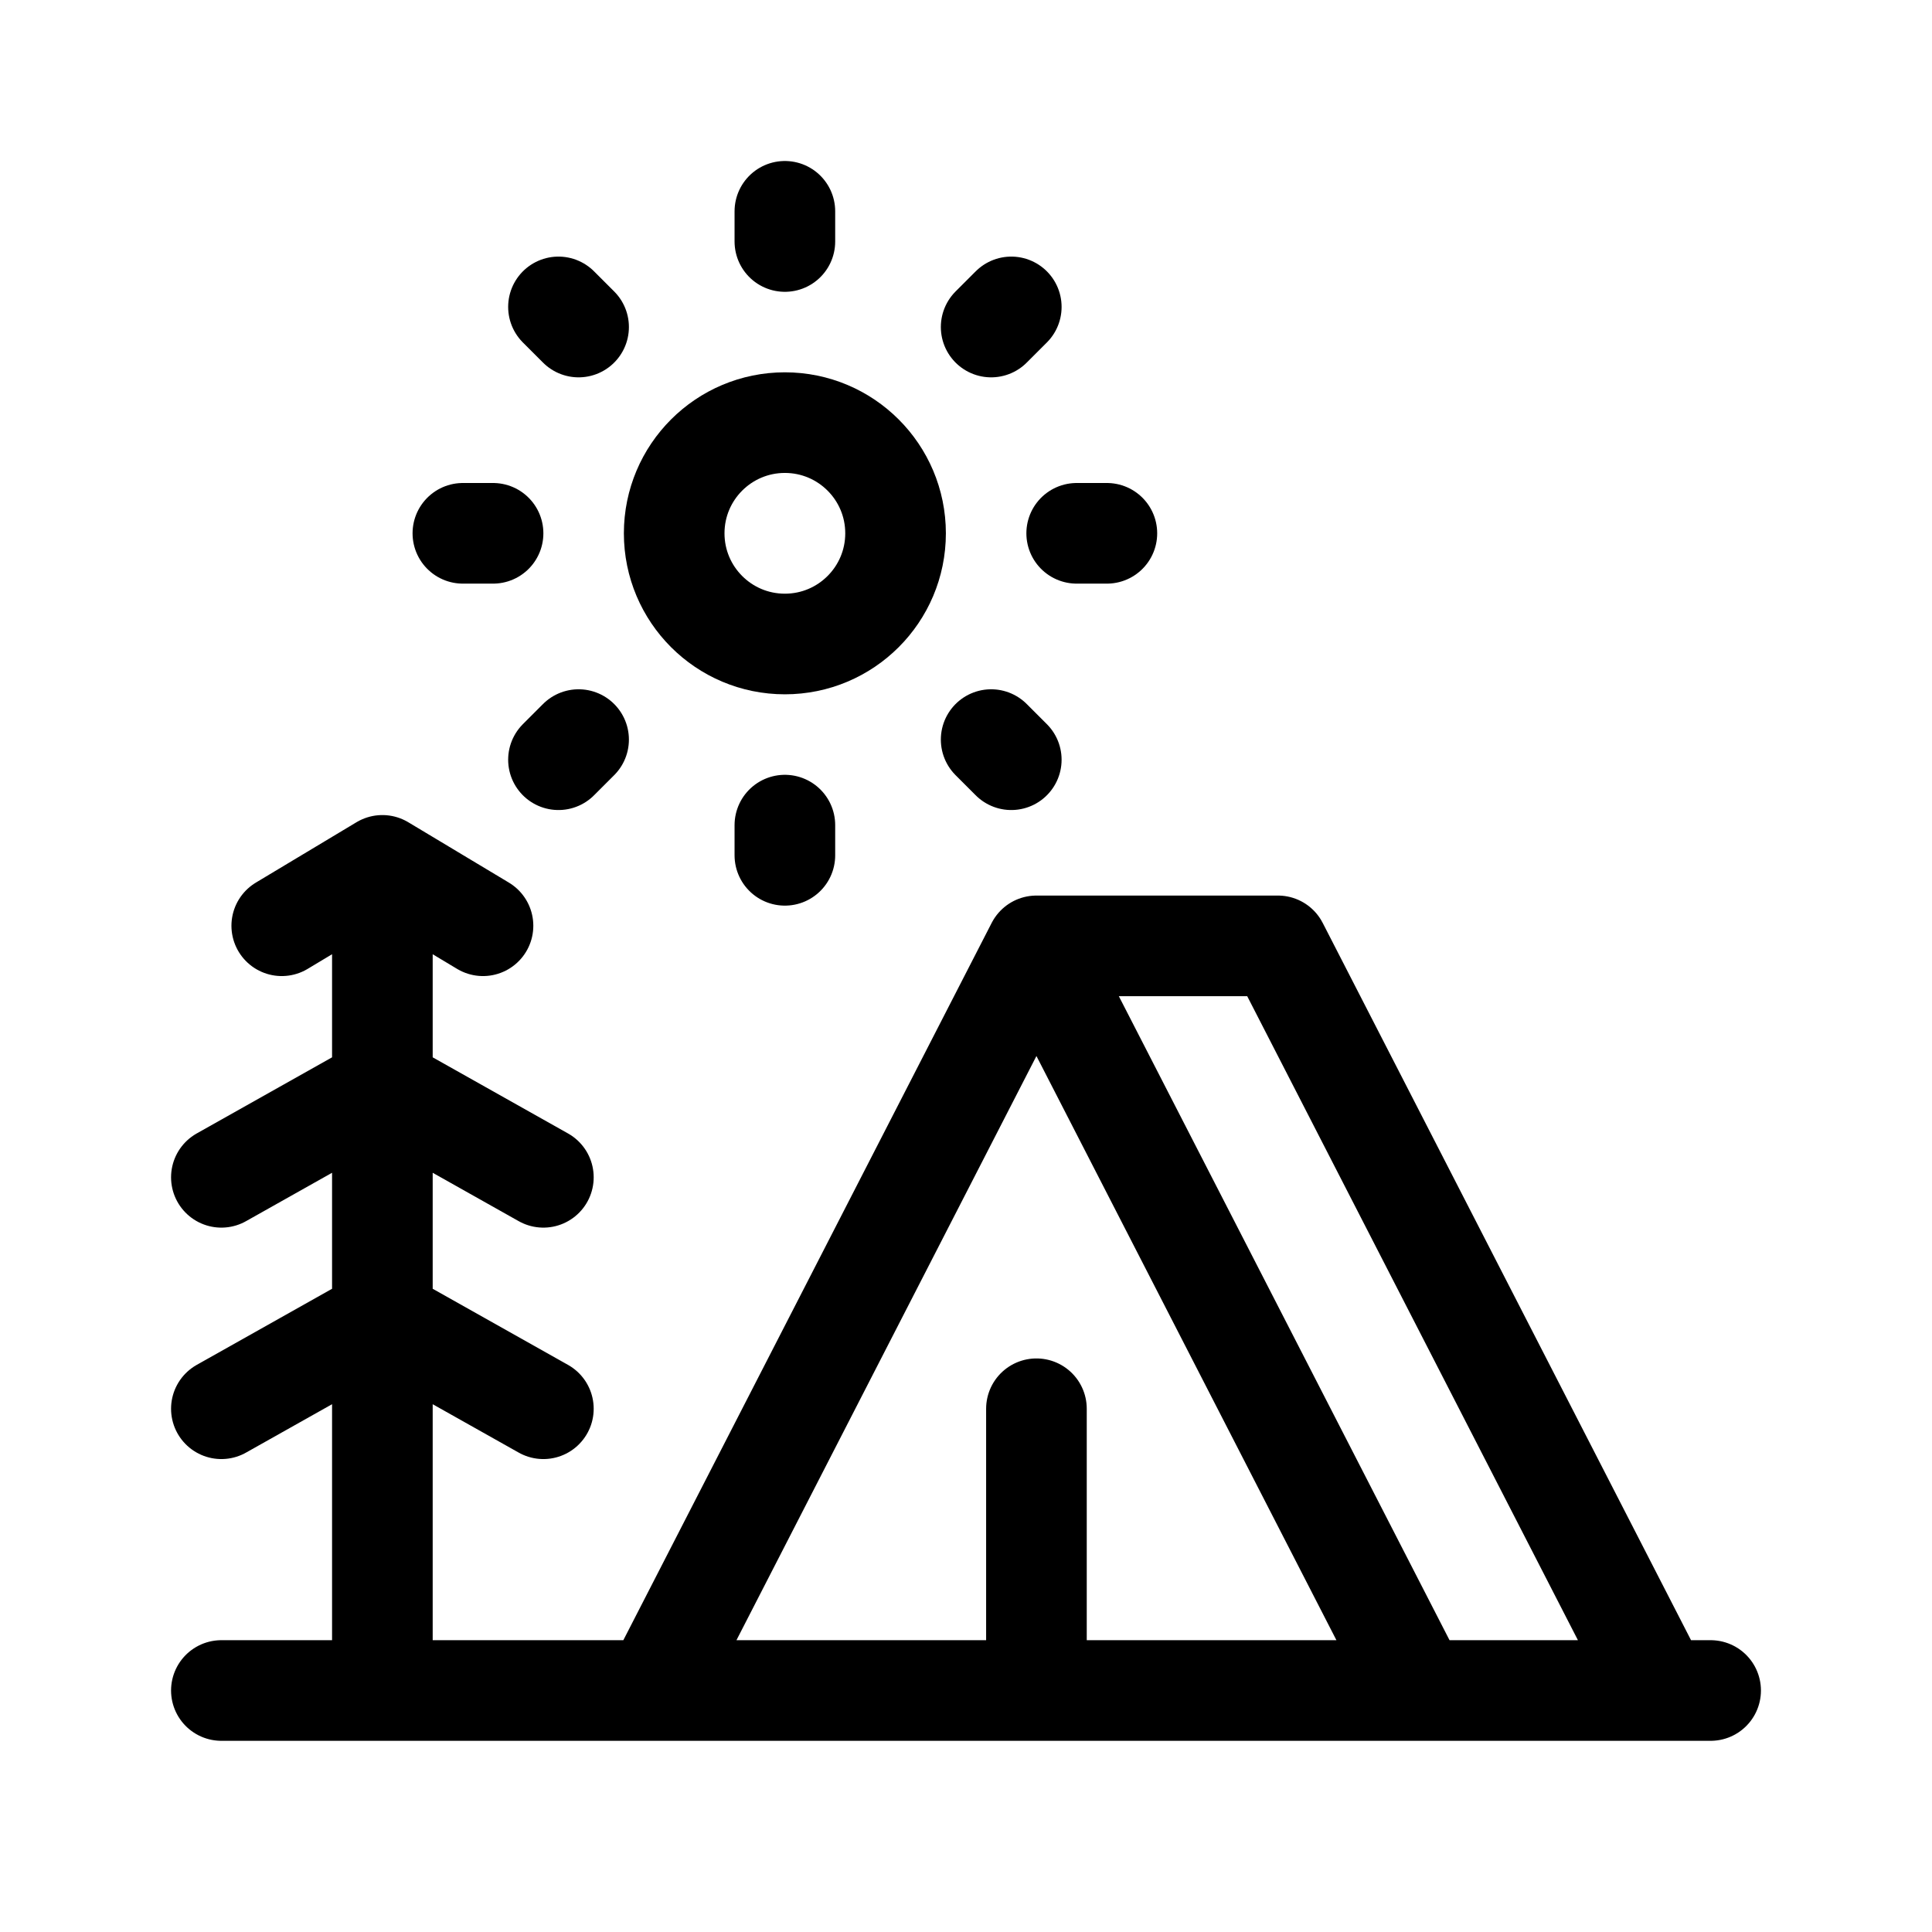
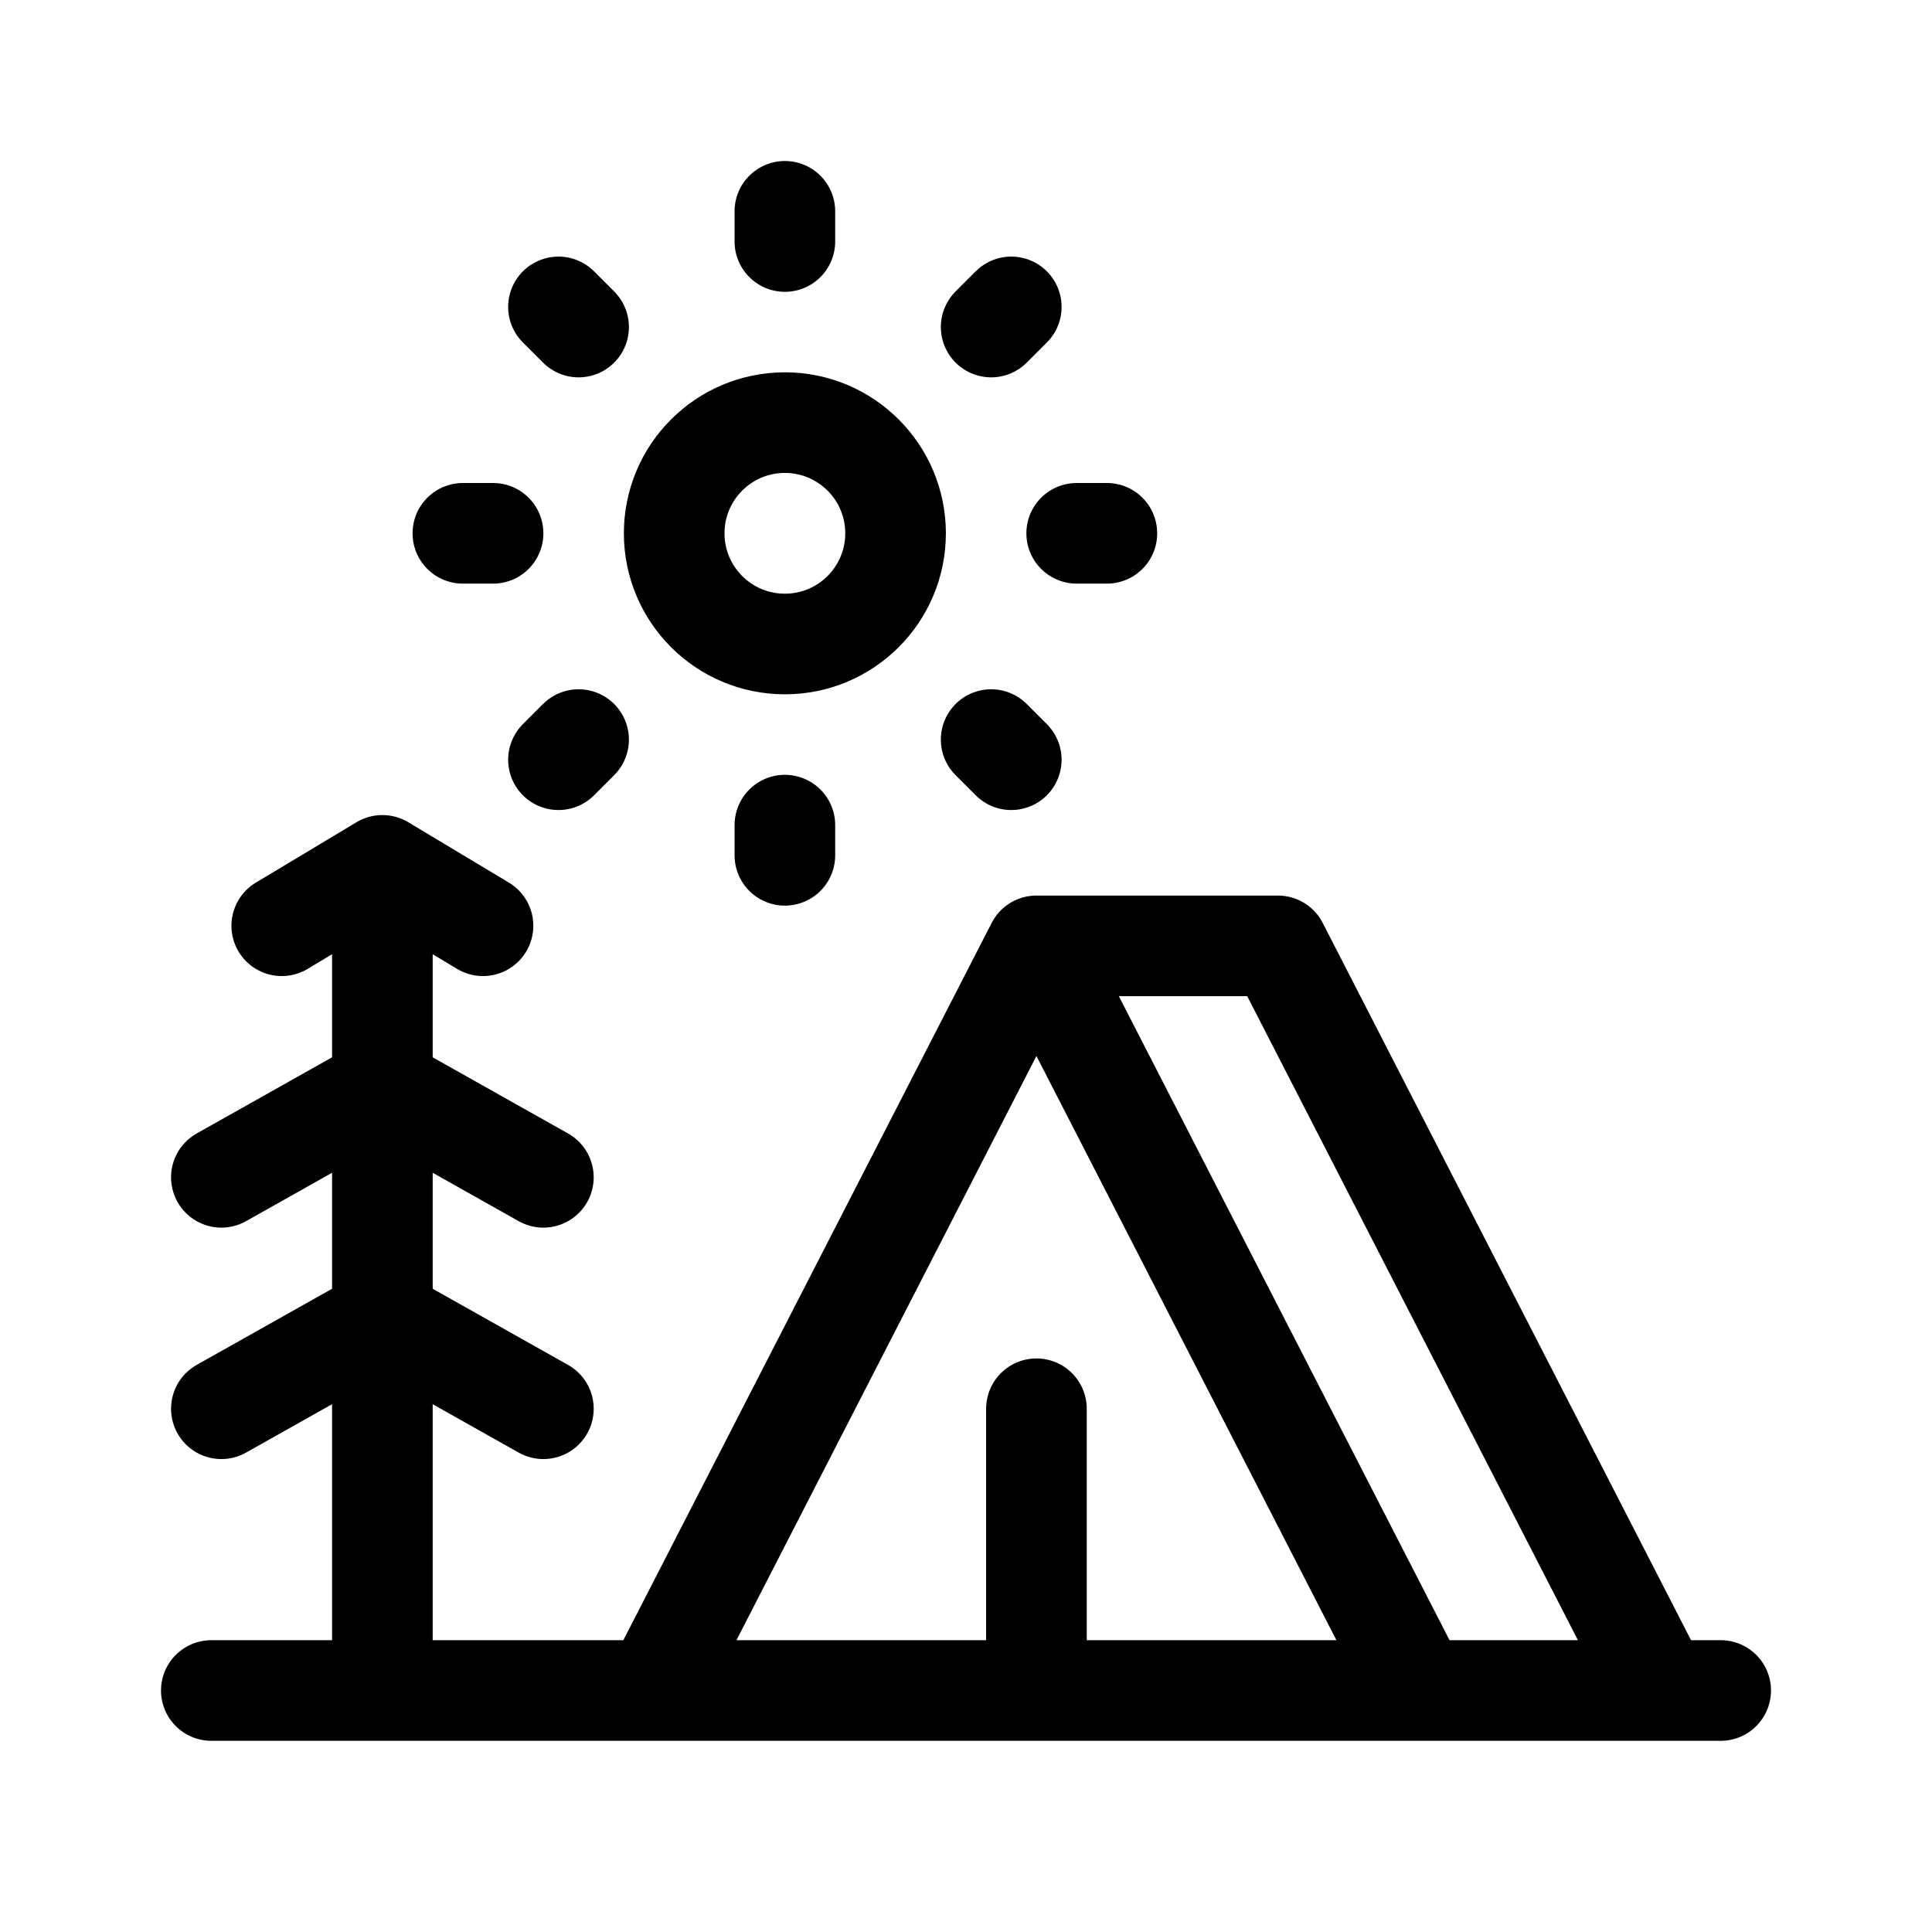
<svg xmlns="http://www.w3.org/2000/svg" width="192" height="192" fill="none" stroke="#000" stroke-linecap="round" stroke-linejoin="round" stroke-width="10">
  <circle cx="78" cy="53" r="11" />
-   <path d="M22 168h148M78 24v-3m0 61v3m29-32h3M49 53h-3m52.5-20.5 2-2m-43 2-2-2m43 43 2 2m-43-2-2 2M38 168V86M28 92l10-6 10 6M22 117l16-9 16 9M22 140l16-9 16 9M65 168l38-74 38 74M103 94h24l38 74M103 140v28" />
+   <path d="M21 168h150M78 24v-3m0 61v3m29-32h3M49 53h-3m52.5-20.5 2-2m-43 2-2-2m43 43 2 2m-43-2-2 2M38 168V86M28 92l10-6 10 6M22 117l16-9 16 9M22 140l16-9 16 9M65 168l38-74 38 74M103 94h24l38 74M103 140v28" />
</svg>
